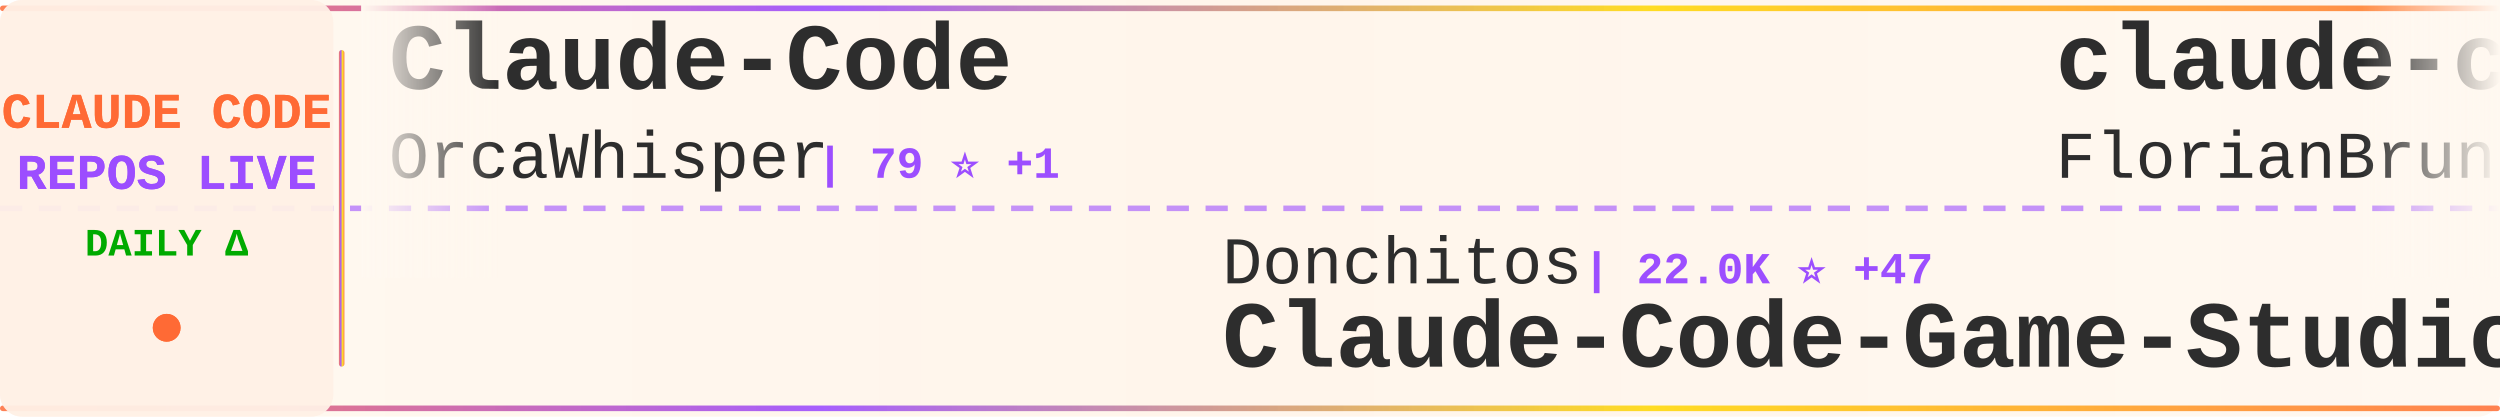
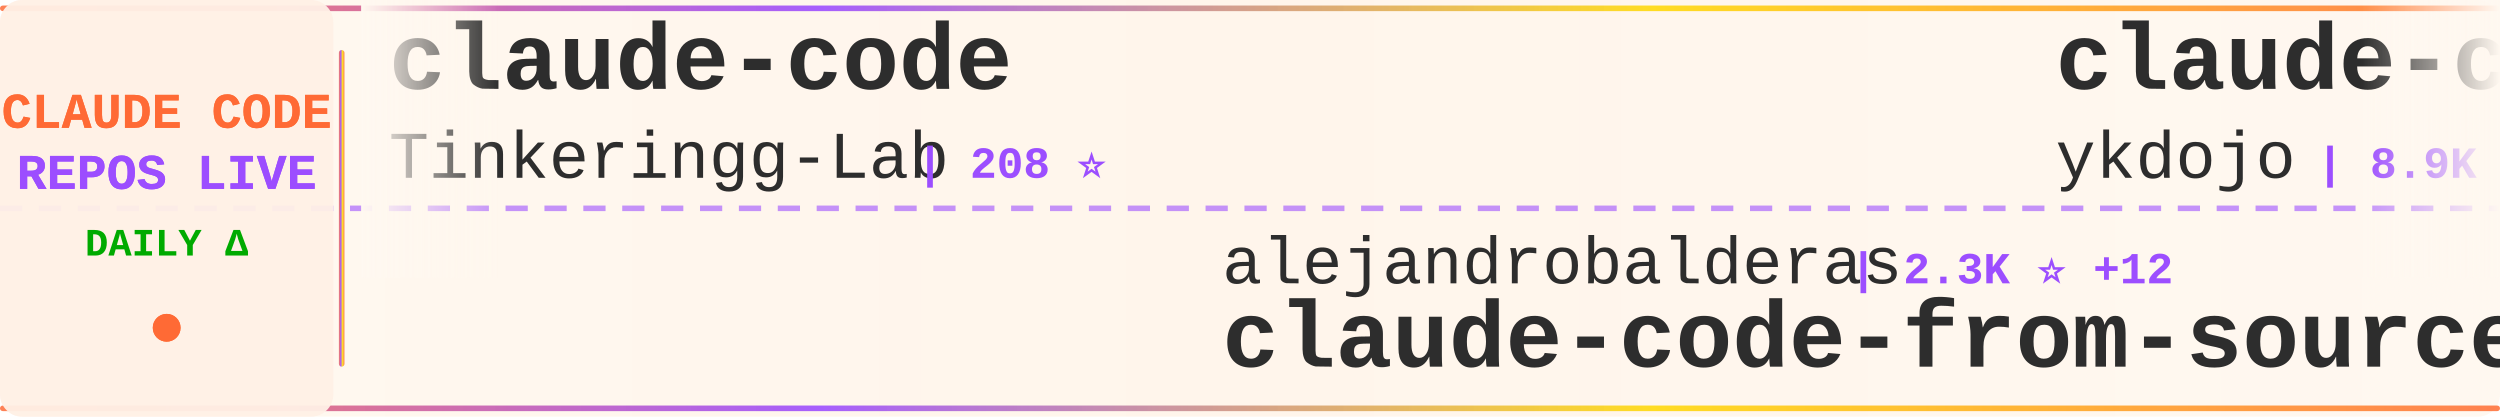
<svg xmlns="http://www.w3.org/2000/svg" width="900" height="150">
  <defs>
    <linearGradient id="tickerBg" x1="0%" y1="0%" x2="100%" y2="0%">
      <stop offset="0%" style="stop-color:#fff8f0;stop-opacity:0.98" />
      <stop offset="50%" style="stop-color:#fff5eb;stop-opacity:1" />
      <stop offset="100%" style="stop-color:#fff8f0;stop-opacity:0.98" />
    </linearGradient>
    <linearGradient id="borderGrad" x1="0%" y1="0%" x2="100%" y2="0%">
      <stop offset="0%" style="stop-color:#FF6B35;stop-opacity:0.85">
        <animate attributeName="stop-opacity" values="0.85;1;0.85" dur="2s" repeatCount="indefinite" />
      </stop>
      <stop offset="33%" style="stop-color:#9C4EFF;stop-opacity:0.9">
        <animate attributeName="stop-opacity" values="0.9;1;0.9" dur="2.2s" repeatCount="indefinite" />
      </stop>
      <stop offset="66%" style="stop-color:#FFD700;stop-opacity:0.85">
        <animate attributeName="stop-opacity" values="0.85;1;0.85" dur="1.8s" repeatCount="indefinite" />
      </stop>
      <stop offset="100%" style="stop-color:#FF6B35;stop-opacity:0.85">
        <animate attributeName="stop-opacity" values="0.85;1;0.85" dur="2s" repeatCount="indefinite" />
      </stop>
    </linearGradient>
    <filter id="textGlow">
      <feGaussianBlur stdDeviation="0.15" result="coloredBlur" />
      <feMerge>
        <feMergeNode in="coloredBlur" />
        <feMergeNode in="SourceGraphic" />
      </feMerge>
    </filter>
    <filter id="metricGlow">
      <feGaussianBlur stdDeviation="0.2" result="coloredBlur" />
      <feMerge>
        <feMergeNode in="coloredBlur" />
        <feMergeNode in="SourceGraphic" />
      </feMerge>
    </filter>
    <linearGradient id="leftFade" x1="0%" y1="0%" x2="100%" y2="0%">
      <stop offset="0%" style="stop-color:#fff8f0;stop-opacity:1" />
      <stop offset="100%" style="stop-color:#fff8f0;stop-opacity:0" />
    </linearGradient>
    <linearGradient id="rightFade" x1="0%" y1="0%" x2="100%" y2="0%">
      <stop offset="0%" style="stop-color:#fff8f0;stop-opacity:0" />
      <stop offset="100%" style="stop-color:#fff8f0;stop-opacity:1" />
    </linearGradient>
  </defs>
  <rect width="900" height="150" fill="url(#tickerBg)" rx="8" />
  <rect x="0" y="2" width="900" height="2" fill="url(#borderGrad)" rx="1" />
  <rect x="0" y="146" width="900" height="2" fill="url(#borderGrad)" rx="1" />
  <line x1="0" y1="75" x2="900" y2="75" stroke="#9C4EFF" stroke-width="2" stroke-dasharray="8 6" opacity="0.6" />
  <rect x="0" y="0" width="120" height="150" fill="#fff0e6" opacity="0.95" rx="8" />
  <text x="60" y="46" font-family="'Courier New', monospace" font-size="18" font-weight="bold" fill="#FF6B35" text-anchor="middle" filter="url(#textGlow)">
    CLAUDE CODE
  </text>
  <text x="60" y="68" font-family="'Courier New', monospace" font-size="18" font-weight="bold" fill="#9C4EFF" text-anchor="middle" filter="url(#textGlow)">
    REPOS LIVE
  </text>
  <text x="60" y="92" font-family="'Courier New', monospace" font-size="14" font-weight="bold" fill="#00aa00" text-anchor="middle">
    DAILY Δ
  </text>
  <circle cx="60" cy="118" r="5" fill="#FF6B35" filter="url(#metricGlow)">
    <animate attributeName="r" values="4;6;4" dur="1.5s" repeatCount="indefinite" />
    <animate attributeName="opacity" values="0.6;1;0.6" dur="1.5s" repeatCount="indefinite" />
  </circle>
  <rect x="122" y="18" width="2" height="114" fill="url(#borderGrad)" rx="1" />
  <clipPath id="tickerClip">
    <rect x="130" y="0" width="770" height="150" />
  </clipPath>
  <g clip-path="url(#tickerClip)">
    <g id="tickerItems">
      <animateTransform attributeName="transform" attributeType="XML" type="translate" from="0 0" to="-3000 0" dur="54s" repeatCount="indefinite" />
      <g transform="translate(0, 0)">
-         <text x="140" y="32" font-family="'Courier New', monospace" font-size="34" font-weight="bold" fill="#2d2d2d">Claude-Code</text>
-         <text x="140" y="64" font-family="'Courier New', monospace" font-size="24" font-weight="normal" fill="#2d2d2d" opacity="1.0">OrcaWhisper</text>
-         <text x="294" y="64" font-family="'Courier New', monospace" font-size="16" font-weight="bold" fill="#9C4EFF"> | 79 ⭐ +1</text>
+         <text x="140" y="32" font-family="'Courier New', monospace" font-size="34" font-weight="bold" fill="#2d2d2d">claude-code</text>
+         <text x="140" y="64" font-family="'Courier New', monospace" font-size="24" font-weight="normal" fill="#2d2d2d" opacity="1.0">Tinkeringg-Lab</text>
+         <text x="330" y="64" font-family="'Courier New', monospace" font-size="16" font-weight="bold" fill="#9C4EFF"> | 208 ⭐</text>
      </g>
      <g transform="translate(300, 0)">
-         <text x="140" y="102" font-family="'Courier New', monospace" font-size="24" font-weight="normal" fill="#2d2d2d" opacity="1.0">Donchitos</text>
-         <text x="270" y="102" font-family="'Courier New', monospace" font-size="16" font-weight="bold" fill="#9C4EFF"> | 22.0K ⭐ +47</text>
-         <text x="140" y="132" font-family="'Courier New', monospace" font-size="34" font-weight="bold" fill="#2d2d2d">Claude-Code-Game-Studios</text>
+         <text x="140" y="102" font-family="'Courier New', monospace" font-size="24" font-weight="normal" fill="#2d2d2d" opacity="1.0">alejandrobalderas</text>
+         <text x="366" y="102" font-family="'Courier New', monospace" font-size="16" font-weight="bold" fill="#9C4EFF"> | 2.3K ⭐ +12</text>
+         <text x="140" y="132" font-family="'Courier New', monospace" font-size="34" font-weight="bold" fill="#2d2d2d">claude-code-from-source</text>
      </g>
      <g transform="translate(600, 0)">
-         <text x="140" y="32" font-family="'Courier New', monospace" font-size="34" font-weight="bold" fill="#2d2d2d">claude-code-ultimate-gui...</text>
-         <text x="140" y="64" font-family="'Courier New', monospace" font-size="24" font-weight="normal" fill="#2d2d2d" opacity="1.0">FlorianBruniaux</text>
-         <text x="342" y="64" font-family="'Courier New', monospace" font-size="16" font-weight="bold" fill="#9C4EFF"> | 5.1K ⭐ +24</text>
+         <text x="140" y="32" font-family="'Courier New', monospace" font-size="34" font-weight="bold" fill="#2d2d2d">claude-code-tips</text>
+         <text x="140" y="64" font-family="'Courier New', monospace" font-size="24" font-weight="normal" fill="#2d2d2d" opacity="1.0">ykdojo</text>
+         <text x="234" y="64" font-family="'Courier New', monospace" font-size="16" font-weight="bold" fill="#9C4EFF"> | 8.9K ⭐ +12</text>
      </g>
      <g transform="translate(900, 0)">
-         <text x="140" y="102" font-family="'Courier New', monospace" font-size="24" font-weight="normal" fill="#2d2d2d" opacity="1.0">affaan-m</text>
-         <text x="258" y="102" font-family="'Courier New', monospace" font-size="16" font-weight="bold" fill="#9C4EFF"> | 219.6K ⭐ +626</text>
-         <text x="140" y="132" font-family="'Courier New', monospace" font-size="34" font-weight="bold" fill="#2d2d2d">ECC</text>
+         <text x="140" y="102" font-family="'Courier New', monospace" font-size="24" font-weight="normal" fill="#2d2d2d" opacity="1.0">RishabhK103</text>
+         <text x="294" y="102" font-family="'Courier New', monospace" font-size="16" font-weight="bold" fill="#9C4EFF"> | 94 ⭐ +1</text>
+         <text x="140" y="132" font-family="'Courier New', monospace" font-size="34" font-weight="bold" fill="#2d2d2d">claude-code</text>
      </g>
      <g transform="translate(1200, 0)">
-         <text x="140" y="32" font-family="'Courier New', monospace" font-size="34" font-weight="bold" fill="#2d2d2d">claude-code-action</text>
-         <text x="140" y="64" font-family="'Courier New', monospace" font-size="24" font-weight="normal" fill="#2d2d2d" opacity="1.0">anthropics</text>
-         <text x="282" y="64" font-family="'Courier New', monospace" font-size="16" font-weight="bold" fill="#9C4EFF"> | 8.1K ⭐ +14</text>
+         <text x="140" y="32" font-family="'Courier New', monospace" font-size="34" font-weight="bold" fill="#2d2d2d">claude-code-guide</text>
+         <text x="140" y="64" font-family="'Courier New', monospace" font-size="24" font-weight="normal" fill="#2d2d2d" opacity="1.0">Cranot</text>
+         <text x="234" y="64" font-family="'Courier New', monospace" font-size="16" font-weight="bold" fill="#9C4EFF"> | 2.8K ⭐ +1</text>
      </g>
      <g transform="translate(1500, 0)">
-         <text x="140" y="102" font-family="'Courier New', monospace" font-size="24" font-weight="normal" fill="#2d2d2d" opacity="1.0">Yuyz0112</text>
-         <text x="258" y="102" font-family="'Courier New', monospace" font-size="16" font-weight="bold" fill="#9C4EFF"> | 2.4K ⭐</text>
-         <text x="140" y="132" font-family="'Courier New', monospace" font-size="34" font-weight="bold" fill="#2d2d2d">claude-code-reverse</text>
+         <text x="140" y="102" font-family="'Courier New', monospace" font-size="24" font-weight="normal" fill="#2d2d2d" opacity="1.0">xorespesp</text>
+         <text x="270" y="102" font-family="'Courier New', monospace" font-size="16" font-weight="bold" fill="#9C4EFF"> | 228 ⭐</text>
+         <text x="140" y="132" font-family="'Courier New', monospace" font-size="34" font-weight="bold" fill="#2d2d2d">claude-code</text>
      </g>
      <g transform="translate(1800, 0)">
-         <text x="140" y="32" font-family="'Courier New', monospace" font-size="34" font-weight="bold" fill="#2d2d2d">claude-code-prompts</text>
-         <text x="140" y="64" font-family="'Courier New', monospace" font-size="24" font-weight="normal" fill="#2d2d2d" opacity="1.0">repowise-dev</text>
-         <text x="306" y="64" font-family="'Courier New', monospace" font-size="16" font-weight="bold" fill="#9C4EFF"> | 1.1K ⭐</text>
+         <text x="140" y="32" font-family="'Courier New', monospace" font-size="34" font-weight="bold" fill="#2d2d2d">claude-code-workflows</text>
+         <text x="140" y="64" font-family="'Courier New', monospace" font-size="24" font-weight="normal" fill="#2d2d2d" opacity="1.0">OneRedOak</text>
+         <text x="270" y="64" font-family="'Courier New', monospace" font-size="16" font-weight="bold" fill="#9C4EFF"> | 3.8K ⭐ +3</text>
      </g>
      <g transform="translate(2100, 0)">
-         <text x="140" y="102" font-family="'Courier New', monospace" font-size="24" font-weight="normal" fill="#2d2d2d" opacity="1.0">lorryjovens-hub</text>
-         <text x="342" y="102" font-family="'Courier New', monospace" font-size="16" font-weight="bold" fill="#9C4EFF"> | 1.6K ⭐</text>
-         <text x="140" y="132" font-family="'Courier New', monospace" font-size="34" font-weight="bold" fill="#2d2d2d">claude-code-rust</text>
+         <text x="140" y="102" font-family="'Courier New', monospace" font-size="24" font-weight="normal" fill="#2d2d2d" opacity="1.0">anthropics</text>
+         <text x="282" y="102" font-family="'Courier New', monospace" font-size="16" font-weight="bold" fill="#9C4EFF"> | 153.9K ⭐ +429</text>
+         <text x="140" y="132" font-family="'Courier New', monospace" font-size="34" font-weight="bold" fill="#2d2d2d">skills</text>
      </g>
      <g transform="translate(2400, 0)">
-         <text x="140" y="32" font-family="'Courier New', monospace" font-size="34" font-weight="bold" fill="#2d2d2d">claude-code-guide</text>
-         <text x="140" y="64" font-family="'Courier New', monospace" font-size="24" font-weight="normal" fill="#2d2d2d" opacity="1.0">zebbern</text>
-         <text x="246" y="64" font-family="'Courier New', monospace" font-size="16" font-weight="bold" fill="#9C4EFF"> | 4.3K ⭐ +4</text>
+         <text x="140" y="32" font-family="'Courier New', monospace" font-size="34" font-weight="bold" fill="#2d2d2d">claude-code-local</text>
+         <text x="140" y="64" font-family="'Courier New', monospace" font-size="24" font-weight="normal" fill="#2d2d2d" opacity="1.0">nicedreamzapp</text>
+         <text x="318" y="64" font-family="'Courier New', monospace" font-size="16" font-weight="bold" fill="#9C4EFF"> | 2.8K ⭐ +6</text>
      </g>
      <g transform="translate(2700, 0)">
-         <text x="140" y="102" font-family="'Courier New', monospace" font-size="24" font-weight="normal" fill="#2d2d2d" opacity="1.0">VoltAgent</text>
-         <text x="270" y="102" font-family="'Courier New', monospace" font-size="16" font-weight="bold" fill="#9C4EFF"> | 22.2K ⭐ +59</text>
-         <text x="140" y="132" font-family="'Courier New', monospace" font-size="34" font-weight="bold" fill="#2d2d2d">awesome-claude-code-suba...</text>
+         <text x="140" y="102" font-family="'Courier New', monospace" font-size="24" font-weight="normal" fill="#2d2d2d" opacity="1.0">tanbiralam</text>
+         <text x="282" y="102" font-family="'Courier New', monospace" font-size="16" font-weight="bold" fill="#9C4EFF"> | 1.9K ⭐ +7</text>
+         <text x="140" y="132" font-family="'Courier New', monospace" font-size="34" font-weight="bold" fill="#2d2d2d">claude-code</text>
      </g>
      <g transform="translate(3000, 0)">
-         <text x="140" y="32" font-family="'Courier New', monospace" font-size="34" font-weight="bold" fill="#2d2d2d">Claude-Code</text>
-         <text x="140" y="64" font-family="'Courier New', monospace" font-size="24" font-weight="normal" fill="#2d2d2d" opacity="1.0">OrcaWhisper</text>
-         <text x="294" y="64" font-family="'Courier New', monospace" font-size="16" font-weight="bold" fill="#9C4EFF"> | 79 ⭐ +1</text>
+         <text x="140" y="32" font-family="'Courier New', monospace" font-size="34" font-weight="bold" fill="#2d2d2d">claude-code</text>
+         <text x="140" y="64" font-family="'Courier New', monospace" font-size="24" font-weight="normal" fill="#2d2d2d" opacity="1.0">Tinkeringg-Lab</text>
+         <text x="330" y="64" font-family="'Courier New', monospace" font-size="16" font-weight="bold" fill="#9C4EFF"> | 208 ⭐</text>
      </g>
      <g transform="translate(3300, 0)">
-         <text x="140" y="102" font-family="'Courier New', monospace" font-size="24" font-weight="normal" fill="#2d2d2d" opacity="1.0">Donchitos</text>
-         <text x="270" y="102" font-family="'Courier New', monospace" font-size="16" font-weight="bold" fill="#9C4EFF"> | 22.0K ⭐ +47</text>
-         <text x="140" y="132" font-family="'Courier New', monospace" font-size="34" font-weight="bold" fill="#2d2d2d">Claude-Code-Game-Studios</text>
+         <text x="140" y="102" font-family="'Courier New', monospace" font-size="24" font-weight="normal" fill="#2d2d2d" opacity="1.0">alejandrobalderas</text>
+         <text x="366" y="102" font-family="'Courier New', monospace" font-size="16" font-weight="bold" fill="#9C4EFF"> | 2.3K ⭐ +12</text>
+         <text x="140" y="132" font-family="'Courier New', monospace" font-size="34" font-weight="bold" fill="#2d2d2d">claude-code-from-source</text>
      </g>
      <g transform="translate(3600, 0)">
-         <text x="140" y="32" font-family="'Courier New', monospace" font-size="34" font-weight="bold" fill="#2d2d2d">claude-code-ultimate-gui...</text>
-         <text x="140" y="64" font-family="'Courier New', monospace" font-size="24" font-weight="normal" fill="#2d2d2d" opacity="1.0">FlorianBruniaux</text>
-         <text x="342" y="64" font-family="'Courier New', monospace" font-size="16" font-weight="bold" fill="#9C4EFF"> | 5.1K ⭐ +24</text>
+         <text x="140" y="32" font-family="'Courier New', monospace" font-size="34" font-weight="bold" fill="#2d2d2d">claude-code-tips</text>
+         <text x="140" y="64" font-family="'Courier New', monospace" font-size="24" font-weight="normal" fill="#2d2d2d" opacity="1.0">ykdojo</text>
+         <text x="234" y="64" font-family="'Courier New', monospace" font-size="16" font-weight="bold" fill="#9C4EFF"> | 8.9K ⭐ +12</text>
      </g>
      <g transform="translate(3900, 0)">
-         <text x="140" y="102" font-family="'Courier New', monospace" font-size="24" font-weight="normal" fill="#2d2d2d" opacity="1.0">affaan-m</text>
-         <text x="258" y="102" font-family="'Courier New', monospace" font-size="16" font-weight="bold" fill="#9C4EFF"> | 219.6K ⭐ +626</text>
-         <text x="140" y="132" font-family="'Courier New', monospace" font-size="34" font-weight="bold" fill="#2d2d2d">ECC</text>
+         <text x="140" y="102" font-family="'Courier New', monospace" font-size="24" font-weight="normal" fill="#2d2d2d" opacity="1.0">RishabhK103</text>
+         <text x="294" y="102" font-family="'Courier New', monospace" font-size="16" font-weight="bold" fill="#9C4EFF"> | 94 ⭐ +1</text>
+         <text x="140" y="132" font-family="'Courier New', monospace" font-size="34" font-weight="bold" fill="#2d2d2d">claude-code</text>
      </g>
    </g>
  </g>
  <rect x="130" y="0" width="50" height="100" fill="url(#leftFade)" />
  <rect x="850" y="0" width="50" height="100" fill="url(#rightFade)" />
</svg>
